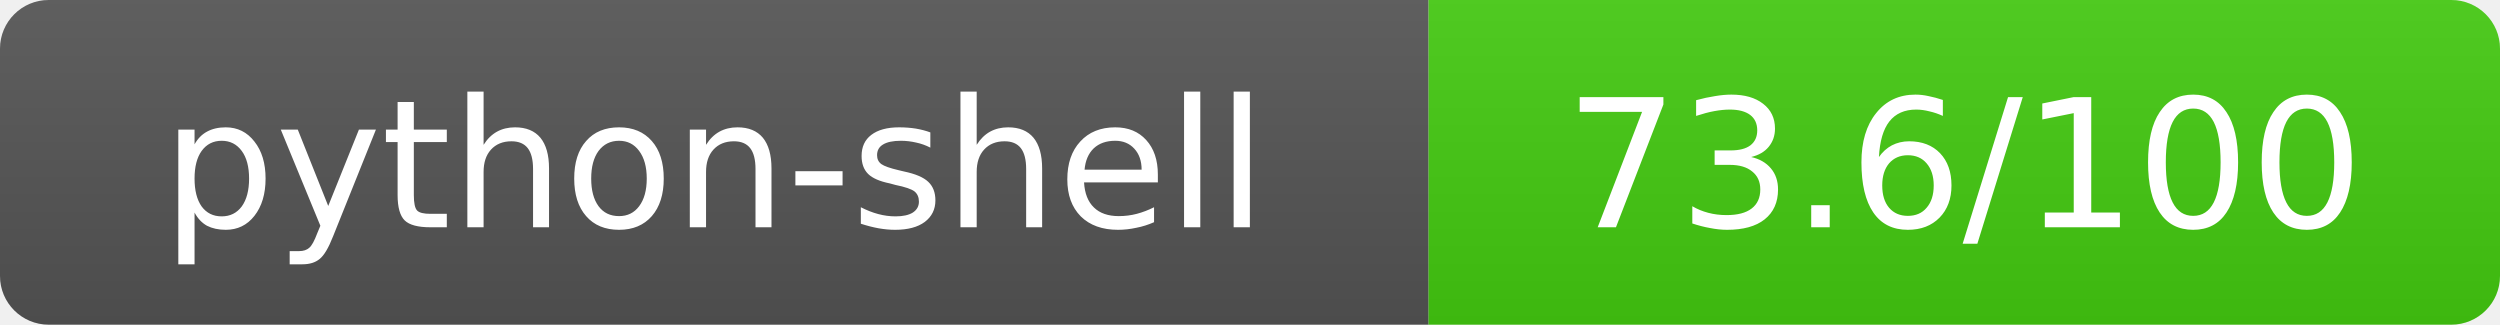
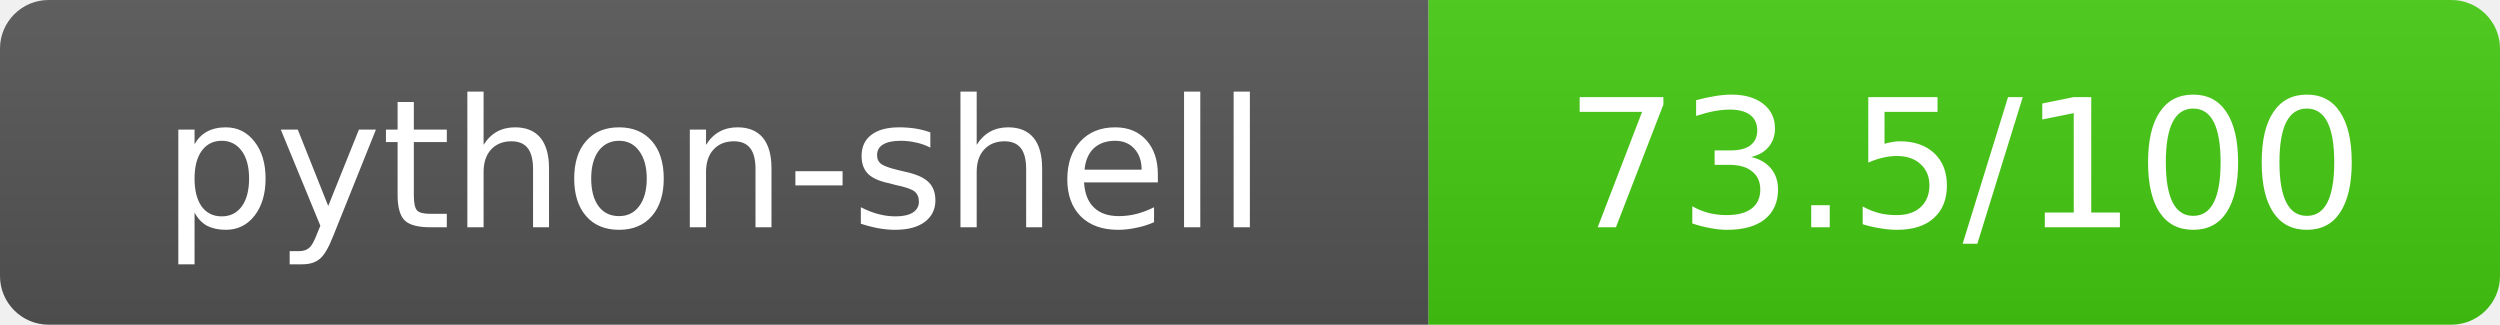
- <svg xmlns="http://www.w3.org/2000/svg" width="154" height="20" role="img" aria-label="python-shell: 73.6/100">
+ <svg xmlns="http://www.w3.org/2000/svg" width="154" height="20" role="img" aria-label="python-shell: 73.5/100">
  <linearGradient id="s" x2="0" y2="100%">
    <stop offset="0" stop-color="#bbb" stop-opacity=".1" />
    <stop offset="1" stop-opacity=".1" />
  </linearGradient>
  <clipPath id="r">
    <rect width="154" height="20" rx="3" fill="#fff" />
  </clipPath>
  <g clip-path="url(#r)">
    <rect width="88" height="20" fill="#555" />
    <rect x="88" width="66" height="20" fill="#44cc11" />
    <rect width="154" height="20" fill="url(#s)" />
  </g>
  <g fill="#fff" text-anchor="middle" font-family="Verdana,Geneva,DejaVu Sans,sans-serif" text-rendering="geometricPrecision" font-size="11">
    <text x="44" y="14">python-shell</text>
-     <text x="121" y="14">73.6/100</text>
+     <text x="121" y="14">73.5/100</text>
  </g>
</svg>
